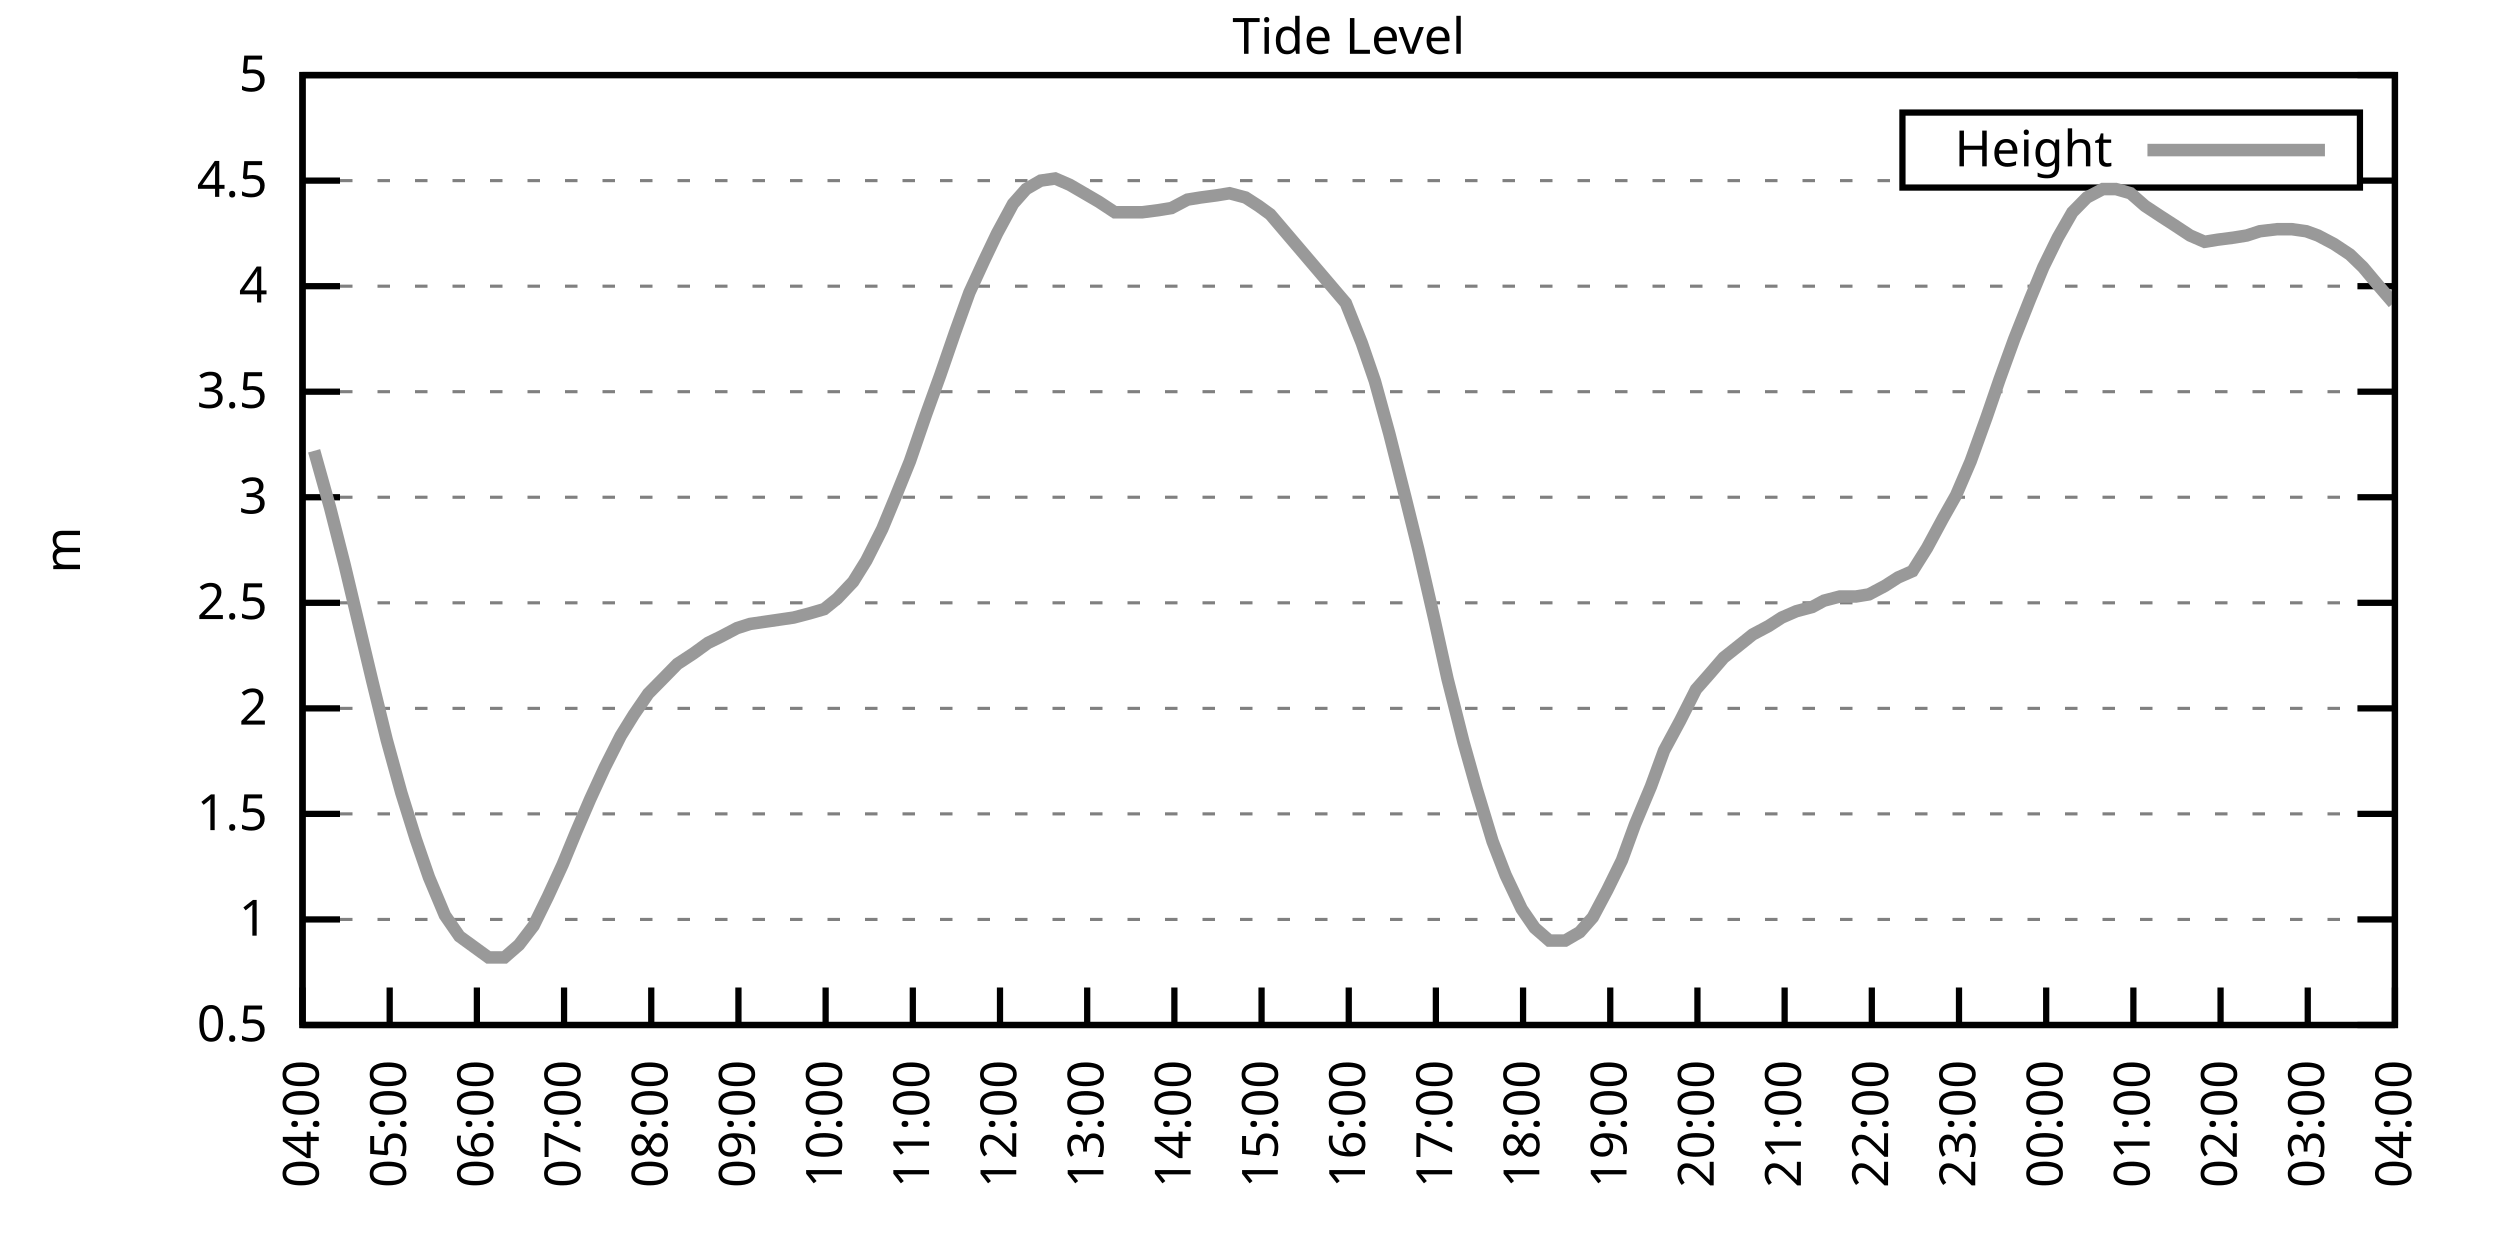
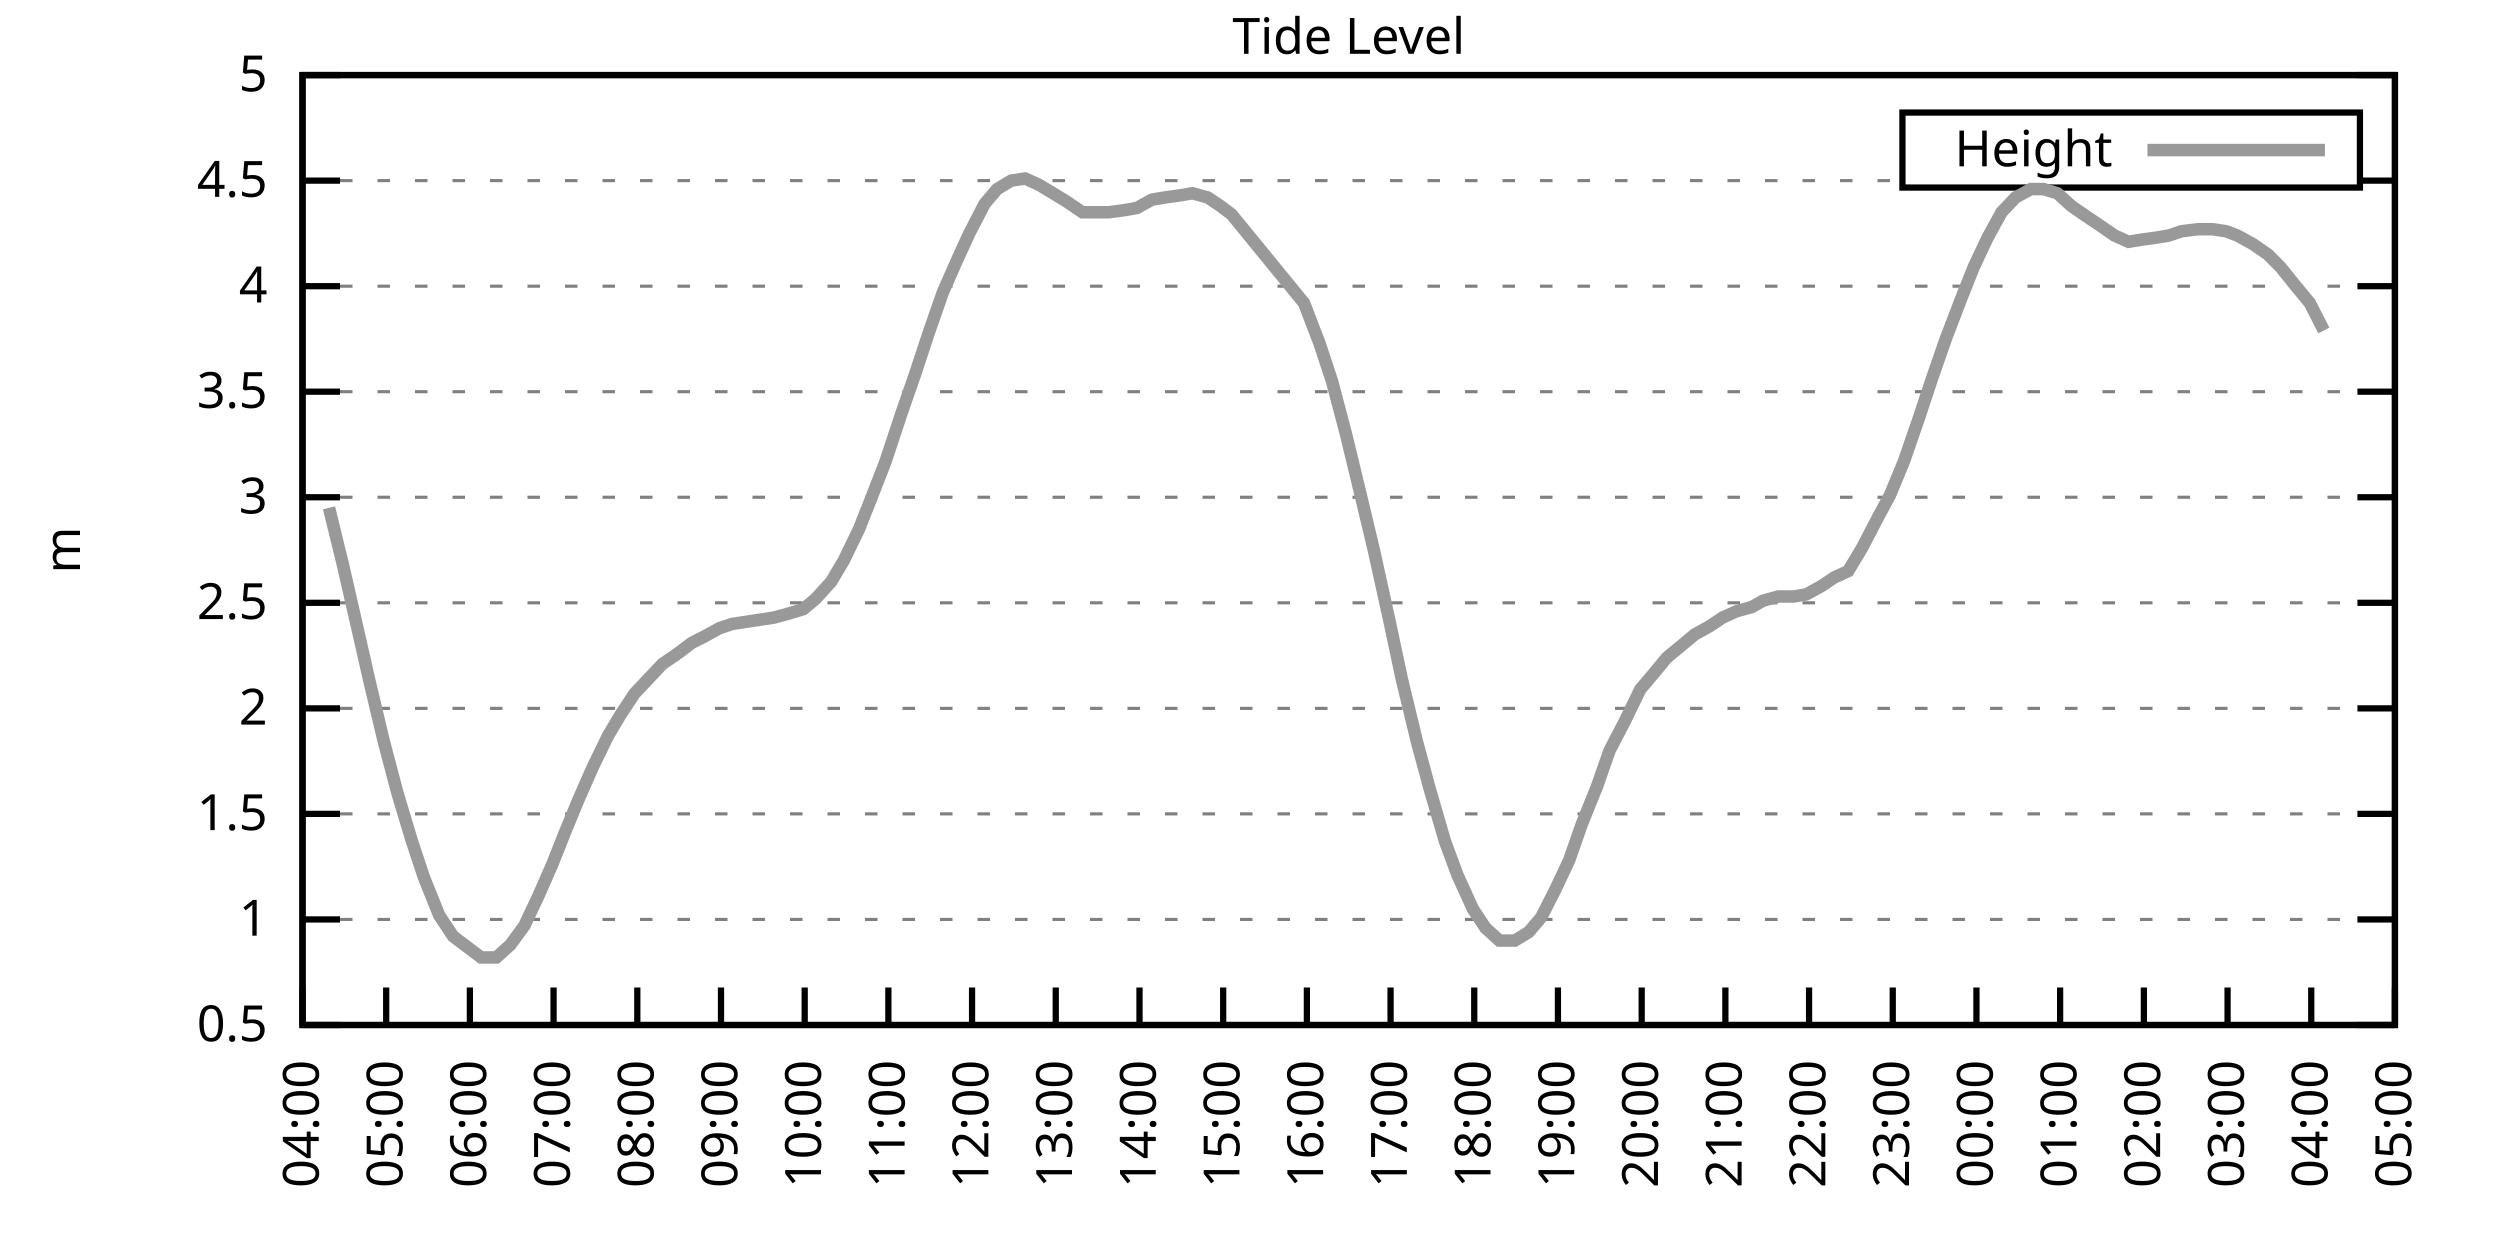
<svg xmlns="http://www.w3.org/2000/svg" xmlns:xlink="http://www.w3.org/1999/xlink" width="400" height="200" viewBox="0 0 400 200">
  <g id="gnuplot_canvas">
    <rect x="0" y="0" width="400" height="200" fill="none" />
    <defs>
      <circle id="gpDot" r="0.5" stroke-width="0.5" stroke="currentColor" />
      <path id="gpPt0" stroke-width="0.333" stroke="currentColor" d="M-1,0 h2 M0,-1 v2" />
      <path id="gpPt1" stroke-width="0.333" stroke="currentColor" d="M-1,-1 L1,1 M1,-1 L-1,1" />
      <path id="gpPt2" stroke-width="0.333" stroke="currentColor" d="M-1,0 L1,0 M0,-1 L0,1 M-1,-1 L1,1 M-1,1 L1,-1" />
      <rect id="gpPt3" stroke-width="0.333" stroke="currentColor" x="-1" y="-1" width="2" height="2" />
      <rect id="gpPt4" stroke-width="0.333" stroke="currentColor" fill="currentColor" x="-1" y="-1" width="2" height="2" />
      <circle id="gpPt5" stroke-width="0.333" stroke="currentColor" cx="0" cy="0" r="1" />
      <use xlink:href="#gpPt5" id="gpPt6" fill="currentColor" stroke="none" />
      <path id="gpPt7" stroke-width="0.333" stroke="currentColor" d="M0,-1.33 L-1.33,0.67 L1.33,0.67 z" />
      <use xlink:href="#gpPt7" id="gpPt8" fill="currentColor" stroke="none" />
      <use xlink:href="#gpPt7" id="gpPt9" stroke="currentColor" transform="rotate(180)" />
      <use xlink:href="#gpPt9" id="gpPt10" fill="currentColor" stroke="none" />
      <use xlink:href="#gpPt3" id="gpPt11" stroke="currentColor" transform="rotate(45)" />
      <use xlink:href="#gpPt11" id="gpPt12" fill="currentColor" stroke="none" />
      <path id="gpPt13" stroke-width="0.333" stroke="currentColor" d="M0,1.330 L1.265,0.411 L0.782,-1.067 L-0.782,-1.076 L-1.265,0.411 z" />
      <use xlink:href="#gpPt13" id="gpPt14" fill="currentColor" stroke="none" />
      <filter id="textbox" filterUnits="objectBoundingBox" x="0" y="0" height="1" width="1">
        <feFlood flood-color="white" flood-opacity="1" result="bgnd" />
        <feComposite in="SourceGraphic" in2="bgnd" operator="atop" />
      </filter>
      <filter id="greybox" filterUnits="objectBoundingBox" x="0" y="0" height="1" width="1">
        <feFlood flood-color="lightgrey" flood-opacity="1" result="grey" />
        <feComposite in="SourceGraphic" in2="grey" operator="atop" />
      </filter>
    </defs>
    <g fill="none" color="white" stroke="currentColor" stroke-width="1.00" stroke-linecap="butt" stroke-linejoin="miter">
</g>
    <g fill="none" color="black" stroke="currentColor" stroke-width="1.00" stroke-linecap="butt" stroke-linejoin="miter">
      <g stroke="none" shape-rendering="crispEdges">
        <polygon fill="rgb(255, 255, 255)" points="48.40,164.00 383.18,164.00 383.18,12.02 48.40,12.02 " />
      </g>
    </g>
    <g fill="none" color="black" stroke="currentColor" stroke-width="1.00" stroke-linecap="butt" stroke-linejoin="miter">
</g>
    <g fill="none" color="black" stroke="black" stroke-width="0.50" stroke-linecap="butt" stroke-linejoin="miter">
</g>
    <g fill="none" color="gray" stroke="currentColor" stroke-width="0.50" stroke-linecap="butt" stroke-linejoin="miter">
      <path stroke="gray" stroke-dasharray="2,4" class="gridline" d="M48.40,164.00 L383.19,164.00  " />
    </g>
    <g fill="none" color="gray" stroke="gray" stroke-width="1.00" stroke-linecap="butt" stroke-linejoin="miter">
</g>
    <g fill="none" color="black" stroke="currentColor" stroke-width="1.00" stroke-linecap="butt" stroke-linejoin="miter">
      <path stroke="black" d="M48.40,164.00 L54.40,164.00 M383.19,164.00 L377.19,164.00  " />
      <g transform="translate(42.80,166.60)" stroke="none" fill="black" font-family="Sans" font-size="8.00" text-anchor="end">
        <text>
          <tspan font-family="Sans"> 0.5</tspan>
        </text>
      </g>
    </g>
    <g fill="none" color="black" stroke="currentColor" stroke-width="1.00" stroke-linecap="butt" stroke-linejoin="miter">
</g>
    <g fill="none" color="black" stroke="black" stroke-width="0.50" stroke-linecap="butt" stroke-linejoin="miter">
</g>
    <g fill="none" color="gray" stroke="currentColor" stroke-width="0.50" stroke-linecap="butt" stroke-linejoin="miter">
      <path stroke="gray" stroke-dasharray="2,4" class="gridline" d="M48.40,147.11 L383.19,147.11  " />
    </g>
    <g fill="none" color="gray" stroke="gray" stroke-width="1.00" stroke-linecap="butt" stroke-linejoin="miter">
</g>
    <g fill="none" color="black" stroke="currentColor" stroke-width="1.00" stroke-linecap="butt" stroke-linejoin="miter">
      <path stroke="black" d="M48.40,147.11 L54.40,147.11 M383.19,147.11 L377.19,147.11  " />
      <g transform="translate(42.80,149.71)" stroke="none" fill="black" font-family="Sans" font-size="8.00" text-anchor="end">
        <text>
          <tspan font-family="Sans"> 1</tspan>
        </text>
      </g>
    </g>
    <g fill="none" color="black" stroke="currentColor" stroke-width="1.00" stroke-linecap="butt" stroke-linejoin="miter">
</g>
    <g fill="none" color="black" stroke="black" stroke-width="0.50" stroke-linecap="butt" stroke-linejoin="miter">
</g>
    <g fill="none" color="gray" stroke="currentColor" stroke-width="0.50" stroke-linecap="butt" stroke-linejoin="miter">
      <path stroke="gray" stroke-dasharray="2,4" class="gridline" d="M48.40,130.22 L383.19,130.22  " />
    </g>
    <g fill="none" color="gray" stroke="gray" stroke-width="1.00" stroke-linecap="butt" stroke-linejoin="miter">
</g>
    <g fill="none" color="black" stroke="currentColor" stroke-width="1.00" stroke-linecap="butt" stroke-linejoin="miter">
      <path stroke="black" d="M48.40,130.22 L54.40,130.22 M383.19,130.22 L377.19,130.22  " />
      <g transform="translate(42.80,132.82)" stroke="none" fill="black" font-family="Sans" font-size="8.00" text-anchor="end">
        <text>
          <tspan font-family="Sans"> 1.5</tspan>
        </text>
      </g>
    </g>
    <g fill="none" color="black" stroke="currentColor" stroke-width="1.00" stroke-linecap="butt" stroke-linejoin="miter">
</g>
    <g fill="none" color="black" stroke="black" stroke-width="0.50" stroke-linecap="butt" stroke-linejoin="miter">
</g>
    <g fill="none" color="gray" stroke="currentColor" stroke-width="0.50" stroke-linecap="butt" stroke-linejoin="miter">
      <path stroke="gray" stroke-dasharray="2,4" class="gridline" d="M48.40,113.34 L383.19,113.34  " />
    </g>
    <g fill="none" color="gray" stroke="gray" stroke-width="1.00" stroke-linecap="butt" stroke-linejoin="miter">
</g>
    <g fill="none" color="black" stroke="currentColor" stroke-width="1.00" stroke-linecap="butt" stroke-linejoin="miter">
      <path stroke="black" d="M48.40,113.34 L54.40,113.34 M383.19,113.34 L377.19,113.34  " />
      <g transform="translate(42.80,115.94)" stroke="none" fill="black" font-family="Sans" font-size="8.00" text-anchor="end">
        <text>
          <tspan font-family="Sans"> 2</tspan>
        </text>
      </g>
    </g>
    <g fill="none" color="black" stroke="currentColor" stroke-width="1.00" stroke-linecap="butt" stroke-linejoin="miter">
</g>
    <g fill="none" color="black" stroke="black" stroke-width="0.50" stroke-linecap="butt" stroke-linejoin="miter">
</g>
    <g fill="none" color="gray" stroke="currentColor" stroke-width="0.50" stroke-linecap="butt" stroke-linejoin="miter">
      <path stroke="gray" stroke-dasharray="2,4" class="gridline" d="M48.40,96.45 L383.19,96.45  " />
    </g>
    <g fill="none" color="gray" stroke="gray" stroke-width="1.00" stroke-linecap="butt" stroke-linejoin="miter">
</g>
    <g fill="none" color="black" stroke="currentColor" stroke-width="1.00" stroke-linecap="butt" stroke-linejoin="miter">
      <path stroke="black" d="M48.40,96.45 L54.40,96.45 M383.19,96.45 L377.19,96.45  " />
      <g transform="translate(42.80,99.05)" stroke="none" fill="black" font-family="Sans" font-size="8.00" text-anchor="end">
        <text>
          <tspan font-family="Sans"> 2.5</tspan>
        </text>
      </g>
    </g>
    <g fill="none" color="black" stroke="currentColor" stroke-width="1.00" stroke-linecap="butt" stroke-linejoin="miter">
</g>
    <g fill="none" color="black" stroke="black" stroke-width="0.50" stroke-linecap="butt" stroke-linejoin="miter">
</g>
    <g fill="none" color="gray" stroke="currentColor" stroke-width="0.50" stroke-linecap="butt" stroke-linejoin="miter">
      <path stroke="gray" stroke-dasharray="2,4" class="gridline" d="M48.40,79.56 L383.19,79.56  " />
    </g>
    <g fill="none" color="gray" stroke="gray" stroke-width="1.00" stroke-linecap="butt" stroke-linejoin="miter">
</g>
    <g fill="none" color="black" stroke="currentColor" stroke-width="1.00" stroke-linecap="butt" stroke-linejoin="miter">
      <path stroke="black" d="M48.40,79.56 L54.40,79.56 M383.19,79.56 L377.19,79.56  " />
      <g transform="translate(42.80,82.16)" stroke="none" fill="black" font-family="Sans" font-size="8.00" text-anchor="end">
        <text>
          <tspan font-family="Sans"> 3</tspan>
        </text>
      </g>
    </g>
    <g fill="none" color="black" stroke="currentColor" stroke-width="1.00" stroke-linecap="butt" stroke-linejoin="miter">
</g>
    <g fill="none" color="black" stroke="black" stroke-width="0.50" stroke-linecap="butt" stroke-linejoin="miter">
</g>
    <g fill="none" color="gray" stroke="currentColor" stroke-width="0.50" stroke-linecap="butt" stroke-linejoin="miter">
      <path stroke="gray" stroke-dasharray="2,4" class="gridline" d="M48.40,62.67 L383.19,62.67  " />
    </g>
    <g fill="none" color="gray" stroke="gray" stroke-width="1.00" stroke-linecap="butt" stroke-linejoin="miter">
</g>
    <g fill="none" color="black" stroke="currentColor" stroke-width="1.00" stroke-linecap="butt" stroke-linejoin="miter">
      <path stroke="black" d="M48.40,62.67 L54.40,62.67 M383.19,62.67 L377.19,62.67  " />
      <g transform="translate(42.80,65.27)" stroke="none" fill="black" font-family="Sans" font-size="8.00" text-anchor="end">
        <text>
          <tspan font-family="Sans"> 3.5</tspan>
        </text>
      </g>
    </g>
    <g fill="none" color="black" stroke="currentColor" stroke-width="1.00" stroke-linecap="butt" stroke-linejoin="miter">
</g>
    <g fill="none" color="black" stroke="black" stroke-width="0.50" stroke-linecap="butt" stroke-linejoin="miter">
</g>
    <g fill="none" color="gray" stroke="currentColor" stroke-width="0.50" stroke-linecap="butt" stroke-linejoin="miter">
      <path stroke="gray" stroke-dasharray="2,4" class="gridline" d="M48.40,45.79 L383.19,45.79  " />
    </g>
    <g fill="none" color="gray" stroke="gray" stroke-width="1.00" stroke-linecap="butt" stroke-linejoin="miter">
</g>
    <g fill="none" color="black" stroke="currentColor" stroke-width="1.00" stroke-linecap="butt" stroke-linejoin="miter">
      <path stroke="black" d="M48.40,45.79 L54.40,45.79 M383.19,45.79 L377.19,45.79  " />
      <g transform="translate(42.80,48.39)" stroke="none" fill="black" font-family="Sans" font-size="8.00" text-anchor="end">
        <text>
          <tspan font-family="Sans"> 4</tspan>
        </text>
      </g>
    </g>
    <g fill="none" color="black" stroke="currentColor" stroke-width="1.00" stroke-linecap="butt" stroke-linejoin="miter">
</g>
    <g fill="none" color="black" stroke="black" stroke-width="0.50" stroke-linecap="butt" stroke-linejoin="miter">
</g>
    <g fill="none" color="gray" stroke="currentColor" stroke-width="0.50" stroke-linecap="butt" stroke-linejoin="miter">
      <path stroke="gray" stroke-dasharray="2,4" class="gridline" d="M48.40,28.90 L304.39,28.90 M377.59,28.90 L383.19,28.90  " />
    </g>
    <g fill="none" color="gray" stroke="gray" stroke-width="1.00" stroke-linecap="butt" stroke-linejoin="miter">
</g>
    <g fill="none" color="black" stroke="currentColor" stroke-width="1.00" stroke-linecap="butt" stroke-linejoin="miter">
      <path stroke="black" d="M48.40,28.90 L54.40,28.90 M383.19,28.90 L377.19,28.90  " />
      <g transform="translate(42.80,31.50)" stroke="none" fill="black" font-family="Sans" font-size="8.00" text-anchor="end">
        <text>
          <tspan font-family="Sans"> 4.5</tspan>
        </text>
      </g>
    </g>
    <g fill="none" color="black" stroke="currentColor" stroke-width="1.00" stroke-linecap="butt" stroke-linejoin="miter">
</g>
    <g fill="none" color="black" stroke="black" stroke-width="0.50" stroke-linecap="butt" stroke-linejoin="miter">
</g>
    <g fill="none" color="gray" stroke="currentColor" stroke-width="0.50" stroke-linecap="butt" stroke-linejoin="miter">
      <path stroke="gray" stroke-dasharray="2,4" class="gridline" d="M48.40,12.01 L383.19,12.01  " />
    </g>
    <g fill="none" color="gray" stroke="gray" stroke-width="1.00" stroke-linecap="butt" stroke-linejoin="miter">
</g>
    <g fill="none" color="black" stroke="currentColor" stroke-width="1.00" stroke-linecap="butt" stroke-linejoin="miter">
      <path stroke="black" d="M48.40,12.01 L54.40,12.01 M383.19,12.01 L377.19,12.01  " />
      <g transform="translate(42.80,14.61)" stroke="none" fill="black" font-family="Sans" font-size="8.00" text-anchor="end">
        <text>
          <tspan font-family="Sans"> 5</tspan>
        </text>
      </g>
    </g>
    <g fill="none" color="black" stroke="currentColor" stroke-width="1.00" stroke-linecap="butt" stroke-linejoin="miter">
      <path stroke="black" d="M48.40,164.00 L48.40,158.00  " />
      <g transform="translate(51.00,169.60) rotate(270.00)" stroke="none" fill="black" font-family="Sans" font-size="8.00" text-anchor="end">
        <text>
          <tspan font-family="Sans">04:00</tspan>
        </text>
      </g>
    </g>
    <g fill="none" color="black" stroke="currentColor" stroke-width="1.00" stroke-linecap="butt" stroke-linejoin="miter">
-       <path stroke="black" d="M62.35,164.00 L62.35,158.00  " />
-       <g transform="translate(64.95,169.60) rotate(270.00)" stroke="none" fill="black" font-family="Sans" font-size="8.00" text-anchor="end">
+       <path stroke="black" d="M61.79,164.00 L61.79,158.00  " />
+       <g transform="translate(64.39,169.60) rotate(270.00)" stroke="none" fill="black" font-family="Sans" font-size="8.00" text-anchor="end">
        <text>
          <tspan font-family="Sans">05:00</tspan>
        </text>
      </g>
    </g>
    <g fill="none" color="black" stroke="currentColor" stroke-width="1.00" stroke-linecap="butt" stroke-linejoin="miter">
-       <path stroke="black" d="M76.30,164.00 L76.30,158.00  " />
-       <g transform="translate(78.90,169.60) rotate(270.00)" stroke="none" fill="black" font-family="Sans" font-size="8.00" text-anchor="end">
+       <path stroke="black" d="M75.18,164.00 L75.18,158.00  " />
+       <g transform="translate(77.78,169.60) rotate(270.00)" stroke="none" fill="black" font-family="Sans" font-size="8.00" text-anchor="end">
        <text>
          <tspan font-family="Sans">06:00</tspan>
        </text>
      </g>
    </g>
    <g fill="none" color="black" stroke="currentColor" stroke-width="1.00" stroke-linecap="butt" stroke-linejoin="miter">
-       <path stroke="black" d="M90.25,164.00 L90.25,158.00  " />
-       <g transform="translate(92.85,169.60) rotate(270.00)" stroke="none" fill="black" font-family="Sans" font-size="8.00" text-anchor="end">
+       <path stroke="black" d="M88.57,164.00 L88.57,158.00  " />
+       <g transform="translate(91.17,169.60) rotate(270.00)" stroke="none" fill="black" font-family="Sans" font-size="8.00" text-anchor="end">
        <text>
          <tspan font-family="Sans">07:00</tspan>
        </text>
      </g>
    </g>
    <g fill="none" color="black" stroke="currentColor" stroke-width="1.00" stroke-linecap="butt" stroke-linejoin="miter">
-       <path stroke="black" d="M104.20,164.00 L104.20,158.00  " />
-       <g transform="translate(106.80,169.60) rotate(270.00)" stroke="none" fill="black" font-family="Sans" font-size="8.00" text-anchor="end">
+       <path stroke="black" d="M101.97,164.00 L101.97,158.00  " />
+       <g transform="translate(104.57,169.60) rotate(270.00)" stroke="none" fill="black" font-family="Sans" font-size="8.00" text-anchor="end">
        <text>
          <tspan font-family="Sans">08:00</tspan>
        </text>
      </g>
    </g>
    <g fill="none" color="black" stroke="currentColor" stroke-width="1.00" stroke-linecap="butt" stroke-linejoin="miter">
-       <path stroke="black" d="M118.15,164.00 L118.15,158.00  " />
-       <g transform="translate(120.75,169.60) rotate(270.00)" stroke="none" fill="black" font-family="Sans" font-size="8.00" text-anchor="end">
+       <path stroke="black" d="M115.36,164.00 L115.36,158.00  " />
+       <g transform="translate(117.96,169.60) rotate(270.00)" stroke="none" fill="black" font-family="Sans" font-size="8.00" text-anchor="end">
        <text>
          <tspan font-family="Sans">09:00</tspan>
        </text>
      </g>
    </g>
    <g fill="none" color="black" stroke="currentColor" stroke-width="1.00" stroke-linecap="butt" stroke-linejoin="miter">
-       <path stroke="black" d="M132.10,164.00 L132.10,158.00  " />
-       <g transform="translate(134.70,169.60) rotate(270.00)" stroke="none" fill="black" font-family="Sans" font-size="8.00" text-anchor="end">
+       <path stroke="black" d="M128.75,164.00 L128.75,158.00  " />
+       <g transform="translate(131.35,169.60) rotate(270.00)" stroke="none" fill="black" font-family="Sans" font-size="8.00" text-anchor="end">
        <text>
          <tspan font-family="Sans">10:00</tspan>
        </text>
      </g>
    </g>
    <g fill="none" color="black" stroke="currentColor" stroke-width="1.00" stroke-linecap="butt" stroke-linejoin="miter">
-       <path stroke="black" d="M146.05,164.00 L146.05,158.00  " />
-       <g transform="translate(148.65,169.60) rotate(270.00)" stroke="none" fill="black" font-family="Sans" font-size="8.00" text-anchor="end">
+       <path stroke="black" d="M142.14,164.00 L142.14,158.00  " />
+       <g transform="translate(144.74,169.60) rotate(270.00)" stroke="none" fill="black" font-family="Sans" font-size="8.00" text-anchor="end">
        <text>
          <tspan font-family="Sans">11:00</tspan>
        </text>
      </g>
    </g>
    <g fill="none" color="black" stroke="currentColor" stroke-width="1.00" stroke-linecap="butt" stroke-linejoin="miter">
-       <path stroke="black" d="M160.00,164.00 L160.00,158.00  " />
-       <g transform="translate(162.60,169.60) rotate(270.00)" stroke="none" fill="black" font-family="Sans" font-size="8.00" text-anchor="end">
+       <path stroke="black" d="M155.53,164.00 L155.53,158.00  " />
+       <g transform="translate(158.13,169.60) rotate(270.00)" stroke="none" fill="black" font-family="Sans" font-size="8.00" text-anchor="end">
        <text>
          <tspan font-family="Sans">12:00</tspan>
        </text>
      </g>
    </g>
    <g fill="none" color="black" stroke="currentColor" stroke-width="1.00" stroke-linecap="butt" stroke-linejoin="miter">
-       <path stroke="black" d="M173.95,164.00 L173.95,158.00  " />
-       <g transform="translate(176.55,169.60) rotate(270.00)" stroke="none" fill="black" font-family="Sans" font-size="8.00" text-anchor="end">
+       <path stroke="black" d="M168.92,164.00 L168.92,158.00  " />
+       <g transform="translate(171.52,169.60) rotate(270.00)" stroke="none" fill="black" font-family="Sans" font-size="8.00" text-anchor="end">
        <text>
          <tspan font-family="Sans">13:00</tspan>
        </text>
      </g>
    </g>
    <g fill="none" color="black" stroke="currentColor" stroke-width="1.00" stroke-linecap="butt" stroke-linejoin="miter">
-       <path stroke="black" d="M187.90,164.00 L187.90,158.00  " />
-       <g transform="translate(190.50,169.60) rotate(270.00)" stroke="none" fill="black" font-family="Sans" font-size="8.00" text-anchor="end">
+       <path stroke="black" d="M182.32,164.00 L182.32,158.00  " />
+       <g transform="translate(184.92,169.60) rotate(270.00)" stroke="none" fill="black" font-family="Sans" font-size="8.00" text-anchor="end">
        <text>
          <tspan font-family="Sans">14:00</tspan>
        </text>
      </g>
    </g>
    <g fill="none" color="black" stroke="currentColor" stroke-width="1.00" stroke-linecap="butt" stroke-linejoin="miter">
-       <path stroke="black" d="M201.85,164.00 L201.85,158.00  " />
-       <g transform="translate(204.45,169.60) rotate(270.00)" stroke="none" fill="black" font-family="Sans" font-size="8.00" text-anchor="end">
+       <path stroke="black" d="M195.71,164.00 L195.71,158.00  " />
+       <g transform="translate(198.31,169.60) rotate(270.00)" stroke="none" fill="black" font-family="Sans" font-size="8.00" text-anchor="end">
        <text>
          <tspan font-family="Sans">15:00</tspan>
        </text>
      </g>
    </g>
    <g fill="none" color="black" stroke="currentColor" stroke-width="1.00" stroke-linecap="butt" stroke-linejoin="miter">
-       <path stroke="black" d="M215.80,164.00 L215.80,158.00  " />
-       <g transform="translate(218.40,169.60) rotate(270.00)" stroke="none" fill="black" font-family="Sans" font-size="8.00" text-anchor="end">
+       <path stroke="black" d="M209.10,164.00 L209.10,158.00  " />
+       <g transform="translate(211.70,169.60) rotate(270.00)" stroke="none" fill="black" font-family="Sans" font-size="8.00" text-anchor="end">
        <text>
          <tspan font-family="Sans">16:00</tspan>
        </text>
      </g>
    </g>
    <g fill="none" color="black" stroke="currentColor" stroke-width="1.00" stroke-linecap="butt" stroke-linejoin="miter">
-       <path stroke="black" d="M229.74,164.00 L229.74,158.00  " />
-       <g transform="translate(232.34,169.60) rotate(270.00)" stroke="none" fill="black" font-family="Sans" font-size="8.00" text-anchor="end">
+       <path stroke="black" d="M222.49,164.00 L222.49,158.00  " />
+       <g transform="translate(225.09,169.60) rotate(270.00)" stroke="none" fill="black" font-family="Sans" font-size="8.00" text-anchor="end">
        <text>
          <tspan font-family="Sans">17:00</tspan>
        </text>
      </g>
    </g>
    <g fill="none" color="black" stroke="currentColor" stroke-width="1.00" stroke-linecap="butt" stroke-linejoin="miter">
-       <path stroke="black" d="M243.69,164.00 L243.69,158.00  " />
-       <g transform="translate(246.29,169.60) rotate(270.00)" stroke="none" fill="black" font-family="Sans" font-size="8.00" text-anchor="end">
+       <path stroke="black" d="M235.88,164.00 L235.88,158.00  " />
+       <g transform="translate(238.48,169.60) rotate(270.00)" stroke="none" fill="black" font-family="Sans" font-size="8.00" text-anchor="end">
        <text>
          <tspan font-family="Sans">18:00</tspan>
        </text>
      </g>
    </g>
    <g fill="none" color="black" stroke="currentColor" stroke-width="1.00" stroke-linecap="butt" stroke-linejoin="miter">
-       <path stroke="black" d="M257.64,164.00 L257.64,158.00  " />
-       <g transform="translate(260.24,169.60) rotate(270.00)" stroke="none" fill="black" font-family="Sans" font-size="8.00" text-anchor="end">
+       <path stroke="black" d="M249.27,164.00 L249.27,158.00  " />
+       <g transform="translate(251.87,169.60) rotate(270.00)" stroke="none" fill="black" font-family="Sans" font-size="8.00" text-anchor="end">
        <text>
          <tspan font-family="Sans">19:00</tspan>
        </text>
      </g>
    </g>
    <g fill="none" color="black" stroke="currentColor" stroke-width="1.00" stroke-linecap="butt" stroke-linejoin="miter">
-       <path stroke="black" d="M271.59,164.00 L271.59,158.00  " />
-       <g transform="translate(274.19,169.60) rotate(270.00)" stroke="none" fill="black" font-family="Sans" font-size="8.00" text-anchor="end">
+       <path stroke="black" d="M262.67,164.00 L262.67,158.00  " />
+       <g transform="translate(265.27,169.60) rotate(270.00)" stroke="none" fill="black" font-family="Sans" font-size="8.00" text-anchor="end">
        <text>
          <tspan font-family="Sans">20:00</tspan>
        </text>
      </g>
    </g>
    <g fill="none" color="black" stroke="currentColor" stroke-width="1.00" stroke-linecap="butt" stroke-linejoin="miter">
-       <path stroke="black" d="M285.54,164.00 L285.54,158.00  " />
-       <g transform="translate(288.14,169.60) rotate(270.00)" stroke="none" fill="black" font-family="Sans" font-size="8.00" text-anchor="end">
+       <path stroke="black" d="M276.06,164.00 L276.06,158.00  " />
+       <g transform="translate(278.66,169.60) rotate(270.00)" stroke="none" fill="black" font-family="Sans" font-size="8.00" text-anchor="end">
        <text>
          <tspan font-family="Sans">21:00</tspan>
        </text>
      </g>
    </g>
    <g fill="none" color="black" stroke="currentColor" stroke-width="1.00" stroke-linecap="butt" stroke-linejoin="miter">
-       <path stroke="black" d="M299.49,164.00 L299.49,158.00  " />
-       <g transform="translate(302.09,169.60) rotate(270.00)" stroke="none" fill="black" font-family="Sans" font-size="8.00" text-anchor="end">
+       <path stroke="black" d="M289.45,164.00 L289.45,158.00  " />
+       <g transform="translate(292.05,169.60) rotate(270.00)" stroke="none" fill="black" font-family="Sans" font-size="8.00" text-anchor="end">
        <text>
          <tspan font-family="Sans">22:00</tspan>
        </text>
      </g>
    </g>
    <g fill="none" color="black" stroke="currentColor" stroke-width="1.00" stroke-linecap="butt" stroke-linejoin="miter">
-       <path stroke="black" d="M313.44,164.00 L313.44,158.00  " />
-       <g transform="translate(316.04,169.60) rotate(270.00)" stroke="none" fill="black" font-family="Sans" font-size="8.00" text-anchor="end">
+       <path stroke="black" d="M302.84,164.00 L302.84,158.00  " />
+       <g transform="translate(305.44,169.60) rotate(270.00)" stroke="none" fill="black" font-family="Sans" font-size="8.00" text-anchor="end">
        <text>
          <tspan font-family="Sans">23:00</tspan>
        </text>
      </g>
    </g>
    <g fill="none" color="black" stroke="currentColor" stroke-width="1.00" stroke-linecap="butt" stroke-linejoin="miter">
-       <path stroke="black" d="M327.39,164.00 L327.39,158.00  " />
-       <g transform="translate(329.99,169.60) rotate(270.00)" stroke="none" fill="black" font-family="Sans" font-size="8.00" text-anchor="end">
+       <path stroke="black" d="M316.23,164.00 L316.23,158.00  " />
+       <g transform="translate(318.83,169.60) rotate(270.00)" stroke="none" fill="black" font-family="Sans" font-size="8.00" text-anchor="end">
        <text>
          <tspan font-family="Sans">00:00</tspan>
        </text>
      </g>
    </g>
    <g fill="none" color="black" stroke="currentColor" stroke-width="1.00" stroke-linecap="butt" stroke-linejoin="miter">
-       <path stroke="black" d="M341.34,164.00 L341.34,158.00  " />
-       <g transform="translate(343.94,169.60) rotate(270.00)" stroke="none" fill="black" font-family="Sans" font-size="8.00" text-anchor="end">
+       <path stroke="black" d="M329.62,164.00 L329.62,158.00  " />
+       <g transform="translate(332.22,169.60) rotate(270.00)" stroke="none" fill="black" font-family="Sans" font-size="8.00" text-anchor="end">
        <text>
          <tspan font-family="Sans">01:00</tspan>
        </text>
      </g>
    </g>
    <g fill="none" color="black" stroke="currentColor" stroke-width="1.00" stroke-linecap="butt" stroke-linejoin="miter">
-       <path stroke="black" d="M355.29,164.00 L355.29,158.00  " />
-       <g transform="translate(357.89,169.60) rotate(270.00)" stroke="none" fill="black" font-family="Sans" font-size="8.00" text-anchor="end">
+       <path stroke="black" d="M343.02,164.00 L343.02,158.00  " />
+       <g transform="translate(345.62,169.60) rotate(270.00)" stroke="none" fill="black" font-family="Sans" font-size="8.00" text-anchor="end">
        <text>
          <tspan font-family="Sans">02:00</tspan>
        </text>
      </g>
    </g>
    <g fill="none" color="black" stroke="currentColor" stroke-width="1.00" stroke-linecap="butt" stroke-linejoin="miter">
-       <path stroke="black" d="M369.24,164.00 L369.24,158.00  " />
-       <g transform="translate(371.84,169.60) rotate(270.00)" stroke="none" fill="black" font-family="Sans" font-size="8.00" text-anchor="end">
+       <path stroke="black" d="M356.41,164.00 L356.41,158.00  " />
+       <g transform="translate(359.01,169.60) rotate(270.00)" stroke="none" fill="black" font-family="Sans" font-size="8.00" text-anchor="end">
        <text>
          <tspan font-family="Sans">03:00</tspan>
+         </text>
+       </g>
+     </g>
+     <g fill="none" color="black" stroke="currentColor" stroke-width="1.00" stroke-linecap="butt" stroke-linejoin="miter">
+       <path stroke="black" d="M369.80,164.00 L369.80,158.00  " />
+       <g transform="translate(372.40,169.60) rotate(270.00)" stroke="none" fill="black" font-family="Sans" font-size="8.00" text-anchor="end">
+         <text>
+           <tspan font-family="Sans">04:00</tspan>
        </text>
      </g>
    </g>
    <g fill="none" color="black" stroke="currentColor" stroke-width="1.00" stroke-linecap="butt" stroke-linejoin="miter">
      <path stroke="black" d="M383.19,164.00 L383.19,158.00  " />
      <g transform="translate(385.79,169.60) rotate(270.00)" stroke="none" fill="black" font-family="Sans" font-size="8.00" text-anchor="end">
        <text>
-           <tspan font-family="Sans">04:00</tspan>
+           <tspan font-family="Sans">05:00</tspan>
        </text>
      </g>
    </g>
    <g fill="none" color="black" stroke="currentColor" stroke-width="1.00" stroke-linecap="butt" stroke-linejoin="miter">
</g>
    <g fill="none" color="black" stroke="currentColor" stroke-width="1.00" stroke-linecap="butt" stroke-linejoin="miter">
      <path stroke="black" d="M48.40,12.01 L48.40,164.00 L383.19,164.00 L383.19,12.01 L48.40,12.01 Z  " />
    </g>
    <g fill="none" color="black" stroke="currentColor" stroke-width="1.00" stroke-linecap="butt" stroke-linejoin="miter">
</g>
    <g fill="none" color="black" stroke="currentColor" stroke-width="1.00" stroke-linecap="butt" stroke-linejoin="miter">
      <path stroke="black" d="M304.39,30.01 L304.39,18.01 L377.59,18.01 L377.59,30.01 L304.39,30.01 Z  " />
    </g>
    <g id="Tide_level_plot_1">
      <g fill="none" color="white" stroke="black" stroke-width="2.00" stroke-linecap="butt" stroke-linejoin="miter">
</g>
      <g fill="none" color="black" stroke="currentColor" stroke-width="2.00" stroke-linecap="butt" stroke-linejoin="miter">
        <g transform="translate(337.99,26.61)" stroke="none" fill="black" font-family="Sans" font-size="8.00" text-anchor="end">
          <text>
            <tspan font-family="Sans">Height</tspan>
          </text>
        </g>
      </g>
      <g fill="none" color="black" stroke="currentColor" stroke-width="2.00" stroke-linecap="butt" stroke-linejoin="miter">
-         <path stroke="rgb(153, 153, 153)" d="M343.59,24.01 L371.99,24.01 M50.26,72.13 L52.82,81.25 L55.14,90.37 L57.23,99.15 L59.56,108.95 L61.88,118.40   L64.21,126.85 L66.53,134.28 L68.63,140.36 L71.18,146.44 L73.51,149.81 L78.16,153.19 L80.72,153.19 L83.04,151.17   L85.37,148.13 L87.69,143.40 L90.02,138.33 L92.11,133.26 L94.43,127.86 L96.76,122.79 L99.32,117.73 L101.41,114.35   L103.73,110.97 L106.06,108.61 L108.38,106.24 L110.94,104.56 L113.27,102.87 L115.36,101.85 L117.92,100.50 L120.01,99.83   L122.33,99.49 L124.66,99.15 L126.98,98.81 L129.54,98.14 L131.87,97.46 L133.96,95.77 L136.51,93.07 L138.61,89.69   L141.16,84.63 L143.26,79.56 L145.58,73.82 L148.14,66.39 L150.46,59.97 L152.79,53.22 L155.11,46.80 L157.44,41.73   L159.53,37.34 L162.09,32.61 L164.18,30.25 L166.51,28.90 L168.83,28.56 L171.16,29.57 L173.48,30.92 L175.81,32.28   L178.36,33.96 L180.46,33.96 L182.78,33.96 L185.34,33.63 L187.43,33.29 L189.99,31.94 L192.08,31.60 L194.64,31.26   L196.73,30.92 L199.29,31.60 L201.38,32.95 L203.24,34.30 L215.33,48.49 L217.89,54.90 L219.98,60.98 L222.30,69.43   L224.86,79.56 L226.95,88.00 L229.51,99.15 L231.60,108.61 L234.16,118.74 L236.25,126.17 L238.81,134.62 L240.90,140.02   L243.46,145.42 L245.55,148.46 L247.88,150.49 L250.44,150.49 L252.76,149.14 L254.85,146.77 L257.18,142.38 L259.50,137.66   L261.60,131.91 L264.15,125.83 L266.25,120.09 L268.80,115.36 L271.36,110.30 L273.45,107.93 L275.78,105.23 L278.34,103.20   L280.43,101.52 L282.99,100.16 L285.08,98.81 L287.40,97.80 L289.96,97.12 L291.82,96.11 L294.38,95.44 L296.94,95.44   L299.03,95.10 L301.58,93.75 L303.68,92.40 L306.00,91.38 L308.33,87.67 L310.88,82.94 L312.98,79.22 L315.30,73.82   L317.86,66.73 L319.95,60.65 L322.28,54.23 L324.83,47.81 L326.93,42.75 L329.25,38.02 L331.58,33.96 L333.90,31.60   L336.46,30.25 L338.55,30.25 L340.88,30.92 L343.20,32.95 L345.76,34.64 L347.85,35.99 L350.41,37.68 L352.73,38.69   L354.83,38.35 L357.38,38.02 L359.48,37.68 L361.57,37.00 L364.36,36.67 L366.68,36.67 L369.01,37.00 L370.87,37.68   L373.43,39.03 L375.98,40.72 L378.08,42.75 L380.63,45.79 L382.96,48.49  " />
+         <path stroke="rgb(153, 153, 153)" d="M343.59,24.01 L371.99,24.01 M52.64,81.25 L54.87,90.37 L56.88,99.15 L59.11,108.95 L61.35,118.40 L63.58,126.85   L65.81,134.28 L67.82,140.36 L70.27,146.44 L72.50,149.81 L76.97,153.19 L79.42,153.19 L81.66,151.17 L83.89,148.13   L86.12,143.40 L88.35,138.33 L90.36,133.26 L92.59,127.86 L94.82,122.79 L97.28,117.73 L99.29,114.35 L101.52,110.97   L103.75,108.61 L105.98,106.24 L108.44,104.56 L110.67,102.87 L112.68,101.85 L115.13,100.50 L117.14,99.83 L119.38,99.49   L121.61,99.15 L123.84,98.81 L126.29,98.14 L128.53,97.46 L130.54,95.77 L132.99,93.07 L135.00,89.69 L137.45,84.63   L139.46,79.56 L141.69,73.82 L144.15,66.39 L146.38,59.97 L148.61,53.22 L150.85,46.80 L153.08,41.73 L155.09,37.34   L157.54,32.61 L159.55,30.25 L161.78,28.90 L164.01,28.56 L166.25,29.57 L168.48,30.92 L170.71,32.28 L173.17,33.96   L175.17,33.96 L177.41,33.96 L179.86,33.63 L181.87,33.29 L184.32,31.94 L186.33,31.60 L188.79,31.26 L190.80,30.92   L193.25,31.60 L195.26,32.95 L197.05,34.30 L208.65,48.49 L211.11,54.90 L213.12,60.98 L215.35,69.43 L217.80,79.56   L219.81,88.00 L222.27,99.15 L224.28,108.61 L226.73,118.74 L228.74,126.17 L231.20,134.62 L233.20,140.02 L235.66,145.42   L237.67,148.46 L239.90,150.49 L242.36,150.49 L244.59,149.14 L246.60,146.77 L248.83,142.38 L251.06,137.66 L253.07,131.91   L255.52,125.83 L257.53,120.09 L259.99,115.36 L262.44,110.30 L264.45,107.93 L266.68,105.23 L269.14,103.20 L271.15,101.52   L273.60,100.16 L275.61,98.81 L277.84,97.80 L280.30,97.12 L282.08,96.11 L284.54,95.44 L286.99,95.44 L289.00,95.10   L291.46,93.75 L293.47,92.40 L295.70,91.38 L297.93,87.67 L300.39,82.94 L302.39,79.22 L304.63,73.82 L307.08,66.73   L309.09,60.65 L311.32,54.23 L313.78,47.81 L315.79,42.75 L318.02,38.02 L320.25,33.96 L322.48,31.60 L324.94,30.25   L326.95,30.25 L329.18,30.92 L331.41,32.95 L333.86,34.64 L335.87,35.99 L338.33,37.68 L340.56,38.69 L342.57,38.35   L345.02,38.02 L347.03,37.68 L349.04,37.00 L351.72,36.67 L353.95,36.67 L356.18,37.00 L357.97,37.68 L360.42,39.03   L362.88,40.72 L364.89,42.75 L367.34,45.79 L369.58,48.49 L371.81,52.88  " />
      </g>
    </g>
    <g fill="none" color="black" stroke="currentColor" stroke-width="2.00" stroke-linecap="butt" stroke-linejoin="miter">
</g>
    <g fill="none" color="black" stroke="black" stroke-width="1.00" stroke-linecap="butt" stroke-linejoin="miter">
</g>
    <g fill="none" color="black" stroke="currentColor" stroke-width="1.00" stroke-linecap="butt" stroke-linejoin="miter">
      <path stroke="black" d="M48.40,12.01 L48.40,164.00 L383.19,164.00 L383.19,12.01 L48.40,12.01 Z  " />
      <g transform="translate(12.80,88.01) rotate(270.00)" stroke="none" fill="black" font-family="Sans" font-size="8.00" text-anchor="middle">
        <text>
          <tspan font-family="Sans">m</tspan>
        </text>
      </g>
    </g>
    <g fill="none" color="black" stroke="currentColor" stroke-width="1.00" stroke-linecap="butt" stroke-linejoin="miter">
</g>
    <g fill="none" color="black" stroke="currentColor" stroke-width="1.00" stroke-linecap="butt" stroke-linejoin="miter">
      <g transform="translate(215.79,8.61)" stroke="none" fill="black" font-family="Sans" font-size="8.00" text-anchor="middle">
        <text>
          <tspan font-family="Sans">Tide Level</tspan>
        </text>
      </g>
    </g>
    <g fill="none" color="black" stroke="currentColor" stroke-width="1.00" stroke-linecap="butt" stroke-linejoin="miter">
</g>
  </g>
</svg>
